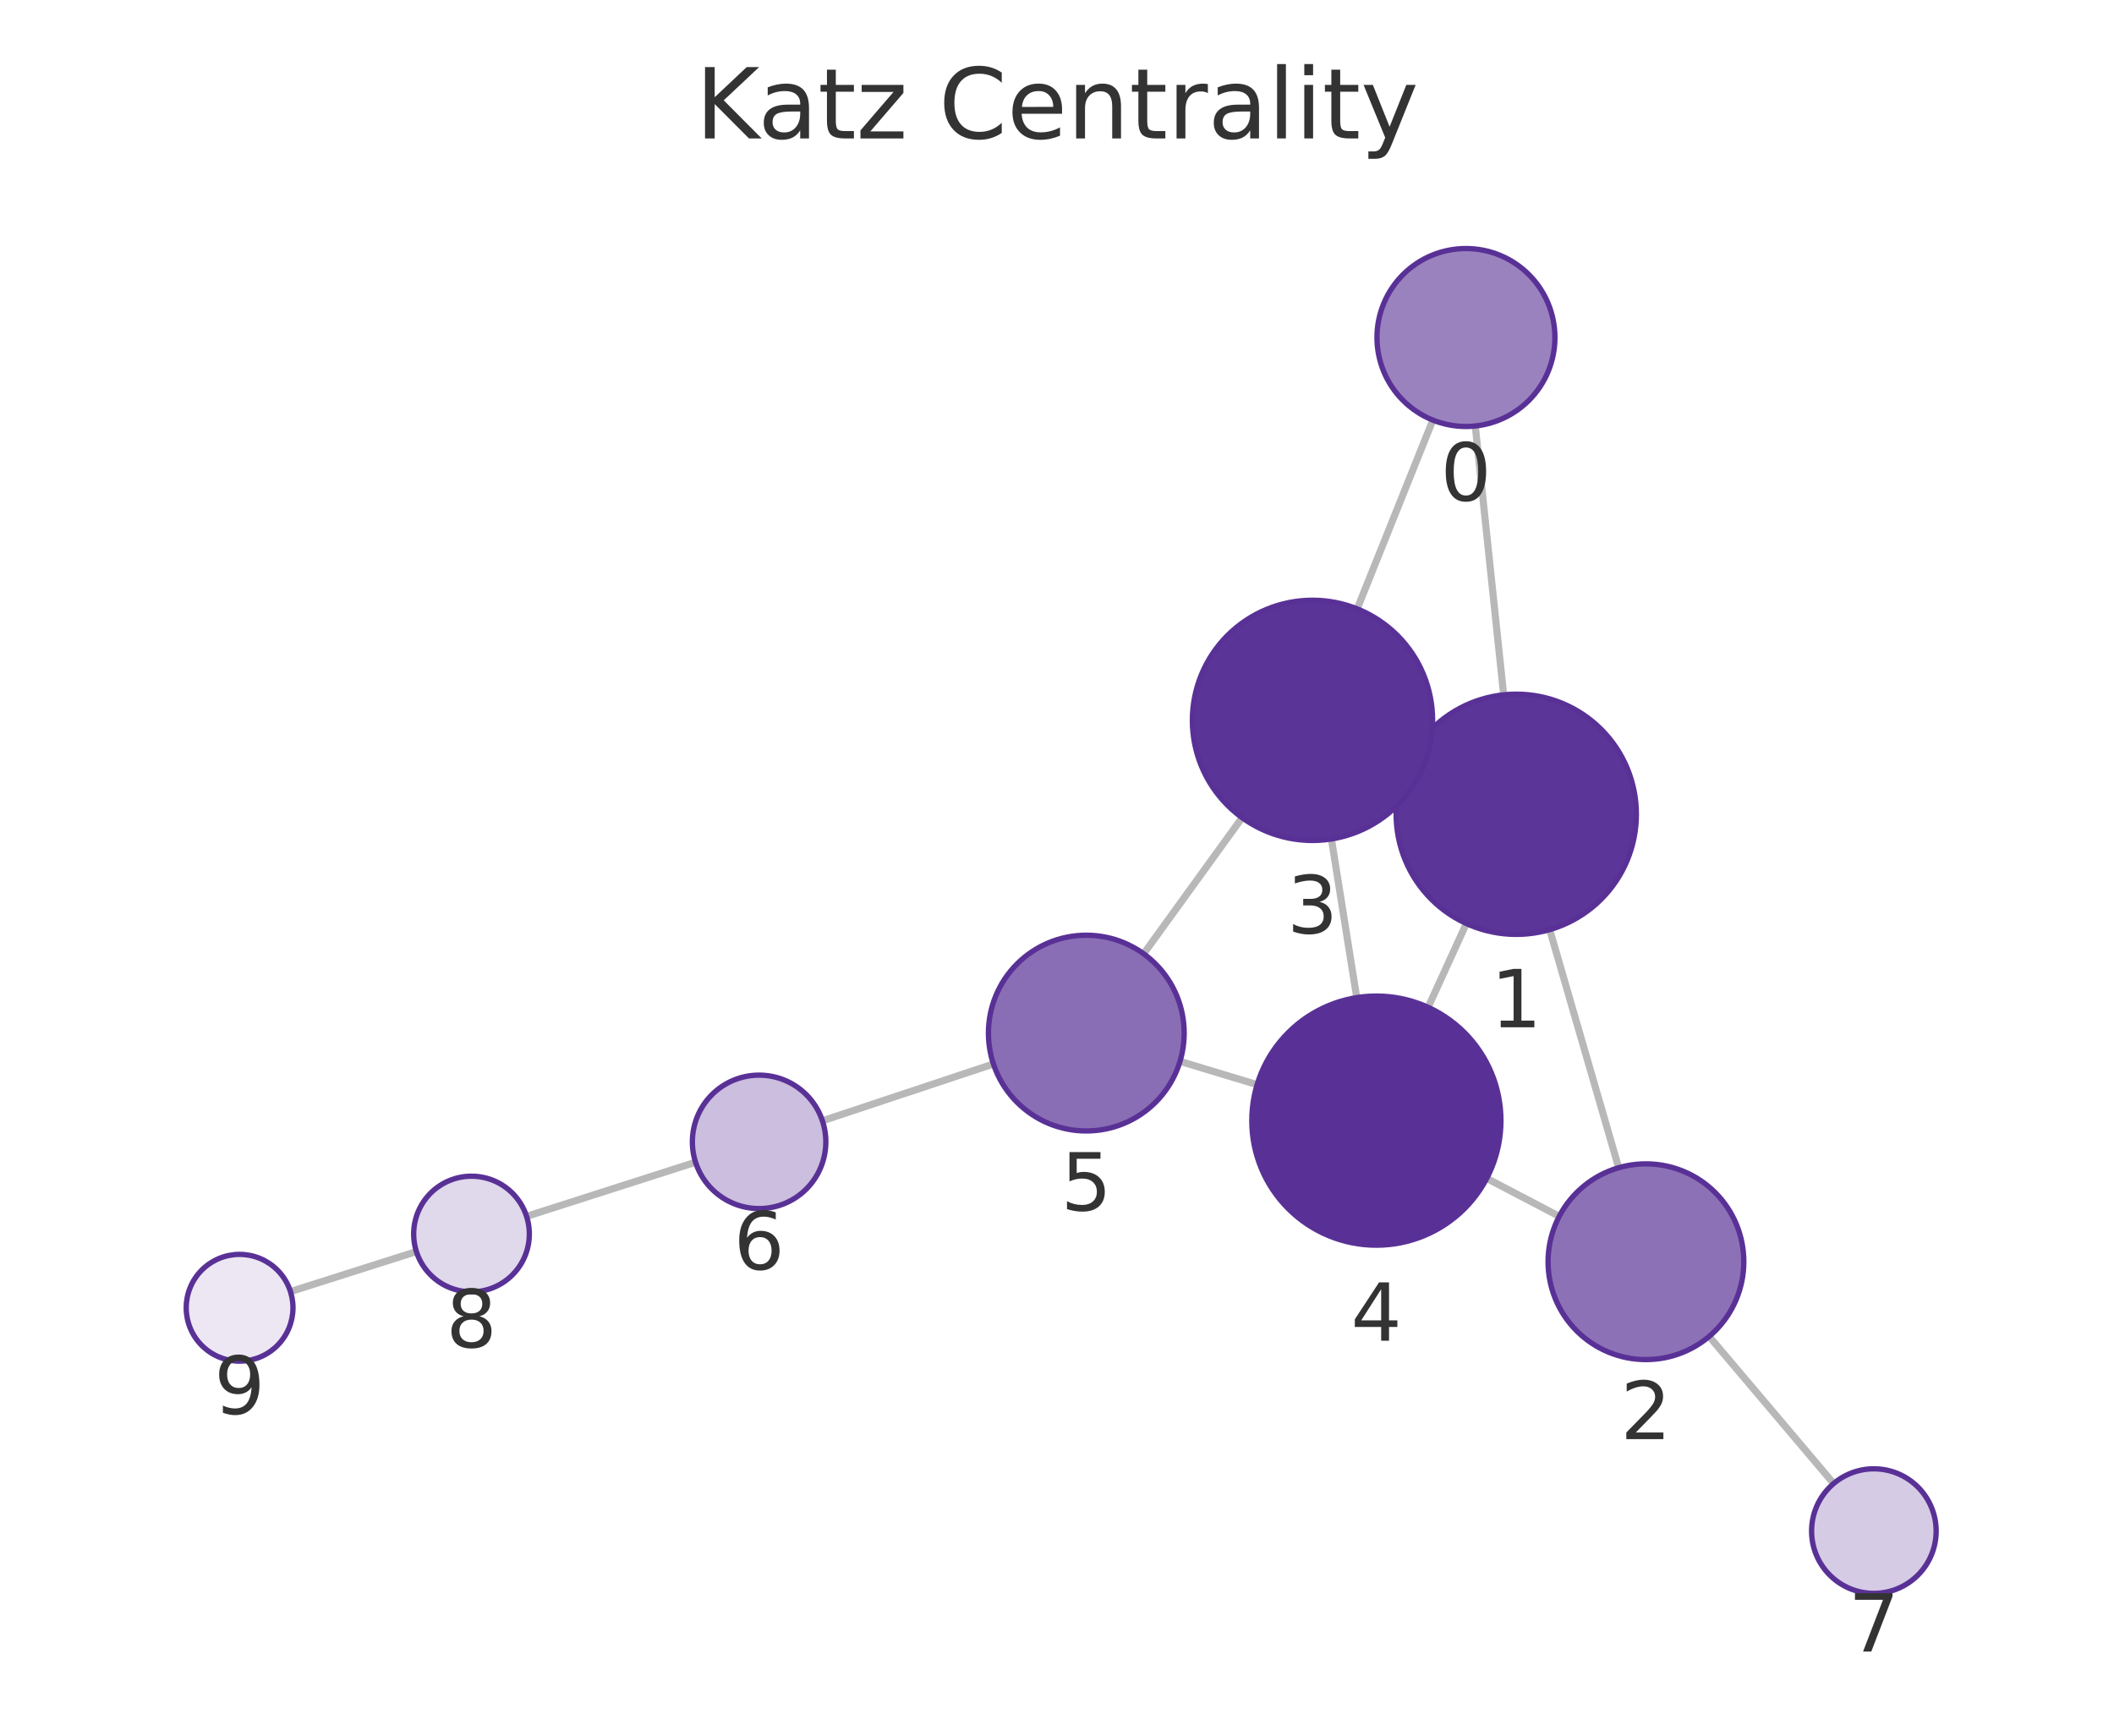
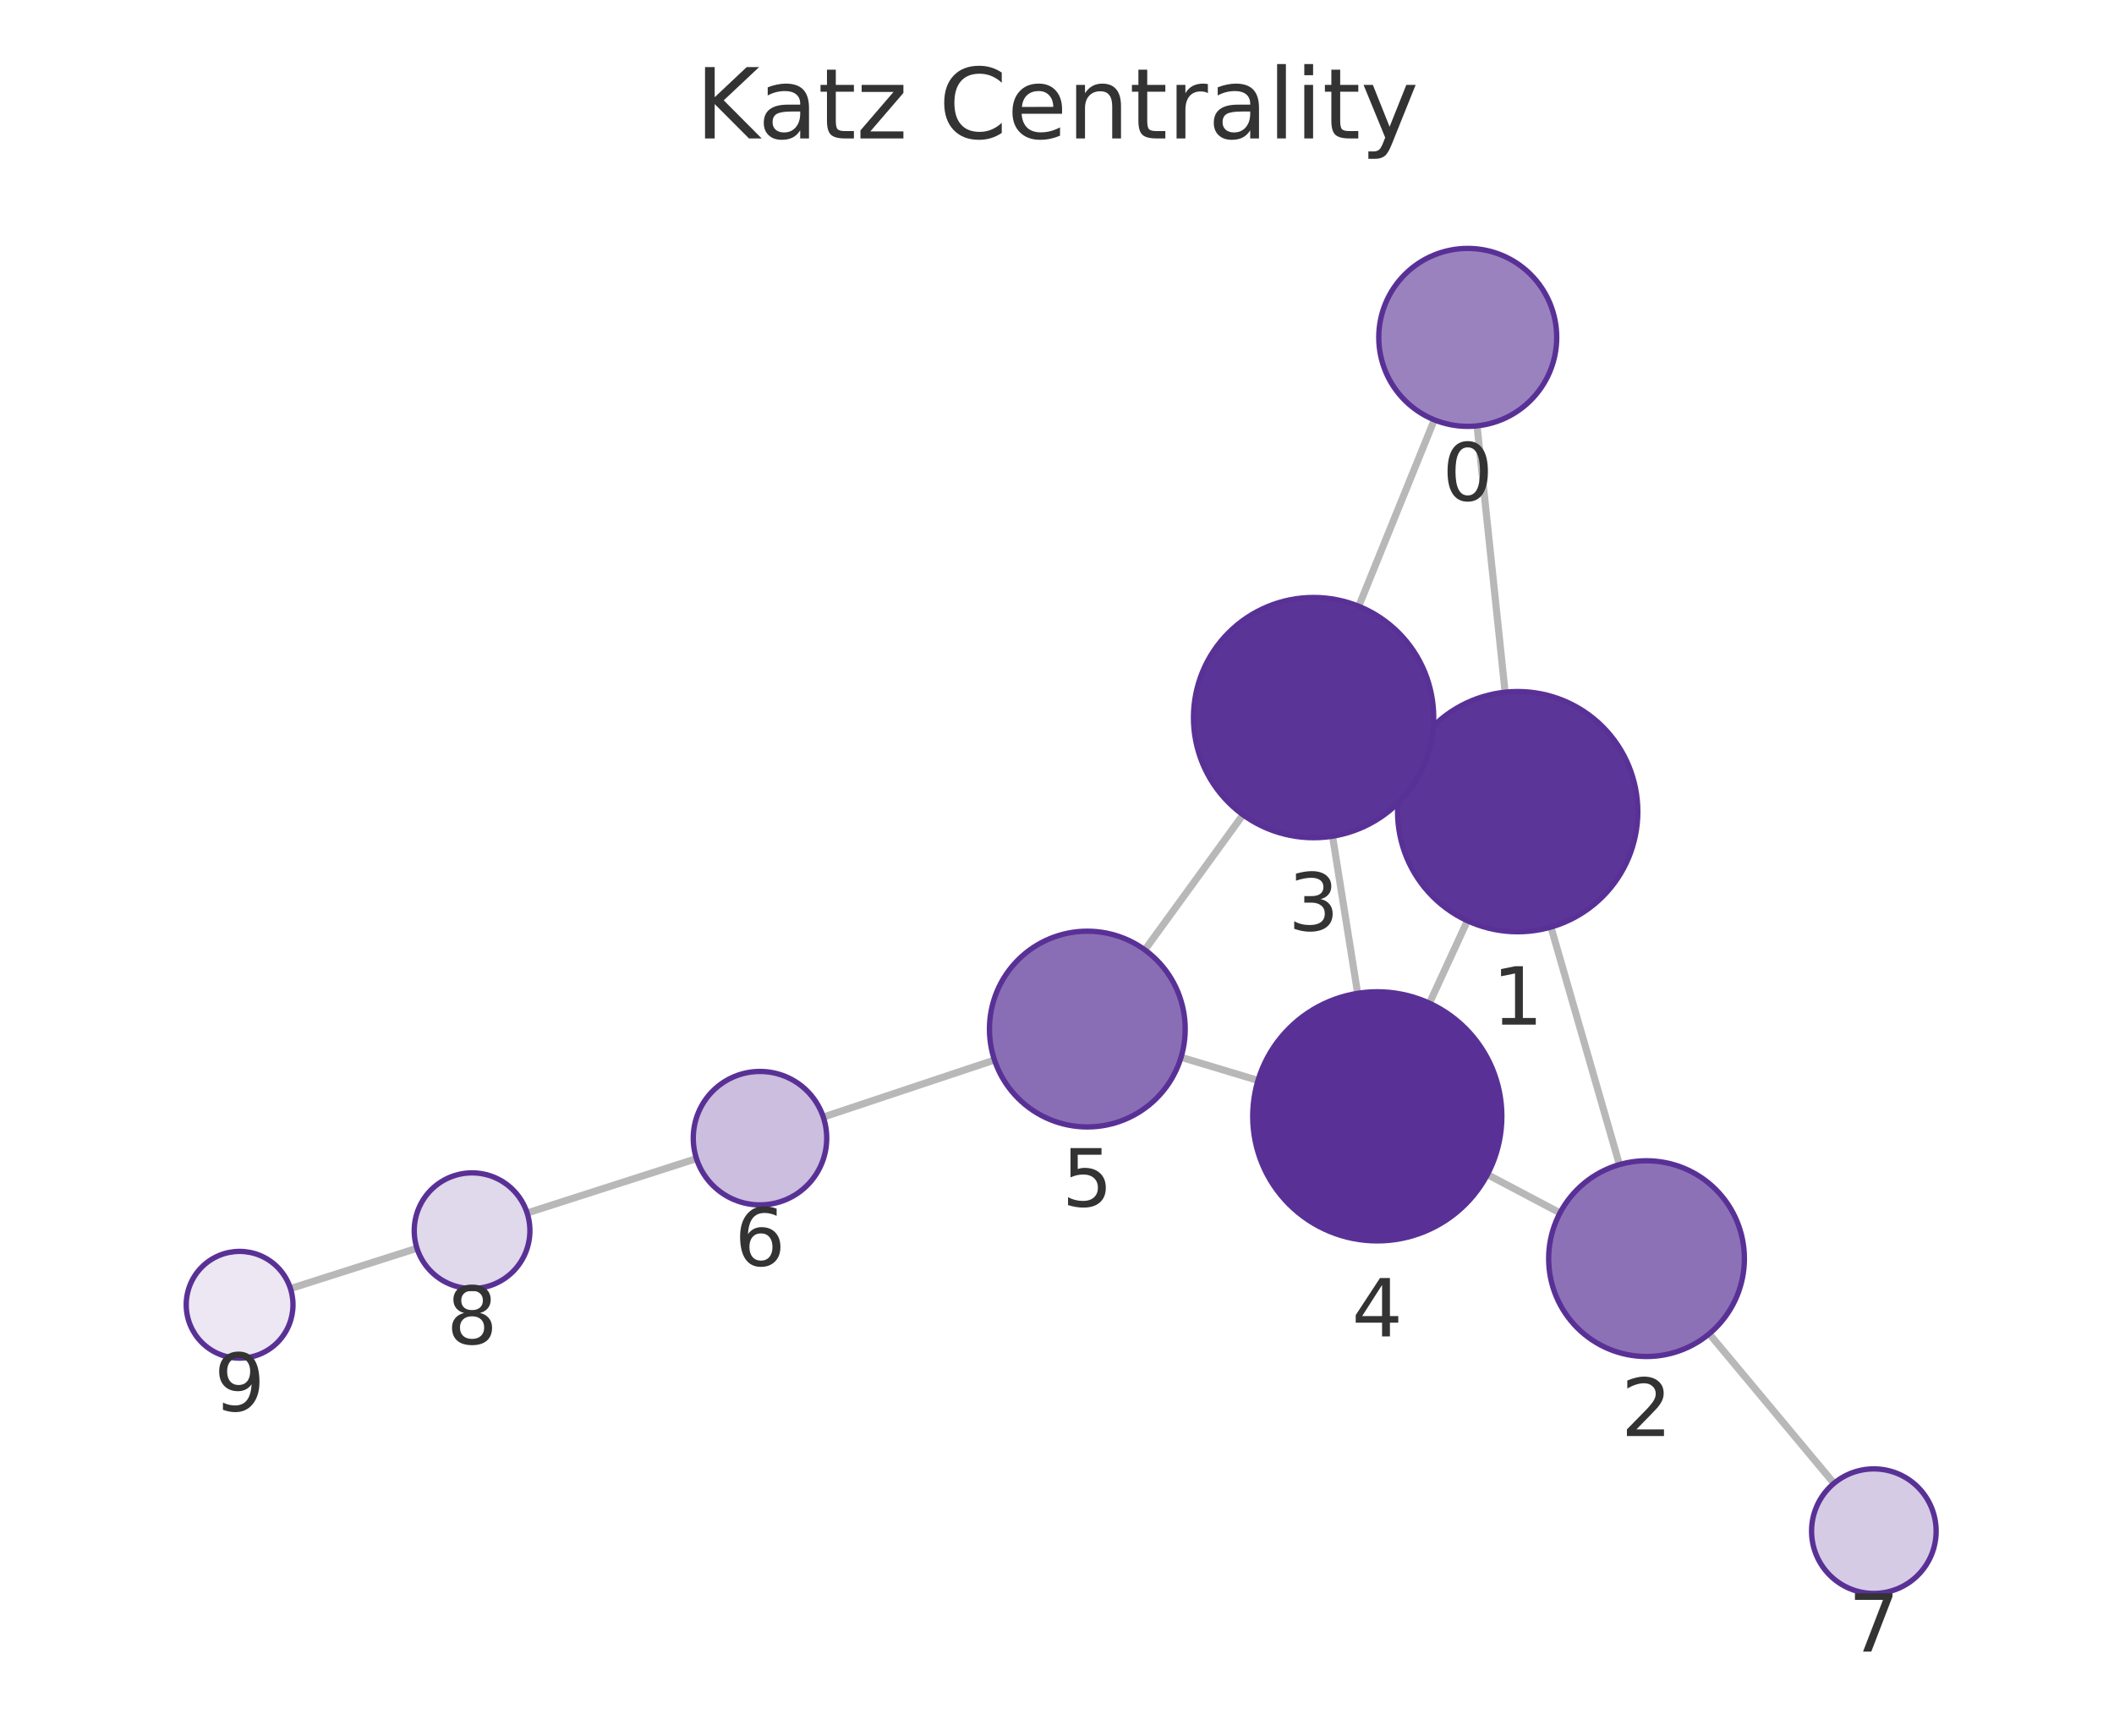
<svg xmlns="http://www.w3.org/2000/svg" xmlns:xlink="http://www.w3.org/1999/xlink" width="237.6pt" height="195.078pt" viewBox="0 0 237.6 195.078" version="1.1">
  <defs>
    <style type="text/css">*{stroke-linejoin: round; stroke-linecap: butt}</style>
  </defs>
  <g id="figure_1">
    <g id="patch_1">
      <path d="M 0 195.078  L 237.6 195.078  L 237.6 0  L 0 0  L 0 195.078  z " style="fill: none" />
    </g>
    <g id="axes_1">
      <g id="patch_2">
        <path d="M 7.2 187.878  L 230.4 187.878  L 230.4 21.558  L 7.2 21.558  L 7.2 187.878  z " style="fill: none" />
      </g>
      <g id="EdgeCollection_1">
-         <path d="M 165.812 47.879  L 169.001 78.095  " clip-path="url(#pe30f583396)" style="fill: #b8b8b8; stroke: #b8b8b8; stroke-width: 0.8" />
-         <path d="M 161.043 47.216  L 152.538 68.433  " clip-path="url(#pe30f583396)" style="fill: #b8b8b8; stroke: #b8b8b8; stroke-width: 0.8" />
-         <path d="M 174.175 104.487  L 181.931 131.246  " clip-path="url(#pe30f583396)" style="fill: #b8b8b8; stroke: #b8b8b8; stroke-width: 0.8" />
-         <path d="M 158.157 85.869  L 159.776 86.615  " clip-path="url(#pe30f583396)" style="fill: #b8b8b8; stroke: #b8b8b8; stroke-width: 0.8" />
-         <path d="M 164.81 103.801  L 160.51 113.217  " clip-path="url(#pe30f583396)" style="fill: #b8b8b8; stroke: #b8b8b8; stroke-width: 0.8" />
-         <path d="M 175.247 136.71  L 167.099 132.444  " clip-path="url(#pe30f583396)" style="fill: #b8b8b8; stroke: #b8b8b8; stroke-width: 0.8" />
-         <path d="M 192.098 150.208  L 206.089 166.742  " clip-path="url(#pe30f583396)" style="fill: #b8b8b8; stroke: #b8b8b8; stroke-width: 0.8" />
-         <path d="M 149.643 94.295  L 152.489 112.127  " clip-path="url(#pe30f583396)" style="fill: #b8b8b8; stroke: #b8b8b8; stroke-width: 0.8" />
-         <path d="M 139.604 91.903  L 128.539 107.201  " clip-path="url(#pe30f583396)" style="fill: #b8b8b8; stroke: #b8b8b8; stroke-width: 0.8" />
-         <path d="M 141.292 121.908  L 132.624 119.292  " clip-path="url(#pe30f583396)" style="fill: #b8b8b8; stroke: #b8b8b8; stroke-width: 0.8" />
-         <path d="M 111.654 119.584  L 92.435 125.974  " clip-path="url(#pe30f583396)" style="fill: #b8b8b8; stroke: #b8b8b8; stroke-width: 0.8" />
-         <path d="M 78.176 130.628  L 59.184 136.714  " clip-path="url(#pe30f583396)" style="fill: #b8b8b8; stroke: #b8b8b8; stroke-width: 0.8" />
-         <path d="M 46.8 140.668  L 32.647 145.168  " clip-path="url(#pe30f583396)" style="fill: #b8b8b8; stroke: #b8b8b8; stroke-width: 0.8" />
+         <path d="M 166.013 47.866  L 169.165 77.799  " clip-path="url(#p2072b31125)" style="fill: #b8b8b8; stroke: #b8b8b8; stroke-width: 0.8" />
+         <path d="M 161.208 47.189  L 152.712 68.142  " clip-path="url(#p2072b31125)" style="fill: #b8b8b8; stroke: #b8b8b8; stroke-width: 0.8" />
+         <path d="M 174.317 104.197  L 182.012 130.895  " clip-path="url(#p2072b31125)" style="fill: #b8b8b8; stroke: #b8b8b8; stroke-width: 0.8" />
+         <path d="M 158.318 85.574  L 159.9 86.303  " clip-path="url(#p2072b31125)" style="fill: #b8b8b8; stroke: #b8b8b8; stroke-width: 0.8" />
+         <path d="M 164.929 103.485  L 160.657 112.755  " clip-path="url(#p2072b31125)" style="fill: #b8b8b8; stroke: #b8b8b8; stroke-width: 0.8" />
+         <path d="M 175.334 136.325  L 167.175 132.012  " clip-path="url(#p2072b31125)" style="fill: #b8b8b8; stroke: #b8b8b8; stroke-width: 0.8" />
+         <path d="M 192.105 149.912  L 206.125 166.719  " clip-path="url(#p2072b31125)" style="fill: #b8b8b8; stroke: #b8b8b8; stroke-width: 0.8" />
+         <path d="M 149.769 93.984  L 152.59 111.645  " clip-path="url(#p2072b31125)" style="fill: #b8b8b8; stroke: #b8b8b8; stroke-width: 0.8" />
+         <path d="M 139.705 91.575  L 128.674 106.762  " clip-path="url(#p2072b31125)" style="fill: #b8b8b8; stroke: #b8b8b8; stroke-width: 0.8" />
+         <path d="M 141.392 121.435  L 132.742 118.832  " clip-path="url(#p2072b31125)" style="fill: #b8b8b8; stroke: #b8b8b8; stroke-width: 0.8" />
+         <path d="M 111.773 119.14  L 92.533 125.553  " clip-path="url(#p2072b31125)" style="fill: #b8b8b8; stroke: #b8b8b8; stroke-width: 0.8" />
+         <path d="M 78.278 130.219  L 59.246 136.335  " clip-path="url(#p2072b31125)" style="fill: #b8b8b8; stroke: #b8b8b8; stroke-width: 0.8" />
+         <path d="M 46.864 140.297  L 32.647 144.828  " clip-path="url(#p2072b31125)" style="fill: #b8b8b8; stroke: #b8b8b8; stroke-width: 0.8" />
      </g>
      <g id="VertexCollection_1">
-         <path d="M 164.763 47.934  C 167.415 47.934 169.959 46.88 171.834 45.005  C 173.709 43.13 174.763 40.586 174.763 37.934  C 174.763 35.282 173.709 32.738 171.834 30.863  C 169.959 28.987 167.415 27.934 164.763 27.934  C 162.111 27.934 159.567 28.987 157.692 30.863  C 155.817 32.738 154.763 35.282 154.763 37.934  C 154.763 40.586 155.817 43.13 157.692 45.005  C 159.567 46.88 162.111 47.934 164.763 47.934  z " clip-path="url(#pe30f583396)" style="fill: #9a82bf; stroke: #593196; stroke-width: 0.6" />
-         <path d="M 170.417 105.02  C 173.998 105.02 177.432 103.598 179.963 101.066  C 182.495 98.535 183.917 95.101 183.917 91.52  C 183.917 87.94 182.495 84.506 179.963 81.975  C 177.432 79.443 173.998 78.02 170.417 78.02  C 166.837 78.02 163.403 79.443 160.871 81.975  C 158.34 84.506 156.917 87.94 156.917 91.52  C 156.917 95.101 158.34 98.535 160.871 101.066  C 163.403 103.598 166.837 105.02 170.417 105.02  z " clip-path="url(#pe30f583396)" style="fill: #5c3598; stroke: #593196; stroke-width: 0.6" />
-         <path d="M 184.993 152.811  C 187.91 152.811 190.708 151.652 192.771 149.589  C 194.834 147.527 195.993 144.728 195.993 141.811  C 195.993 138.894 194.834 136.096 192.771 134.033  C 190.708 131.97 187.91 130.811 184.993 130.811  C 182.076 130.811 179.277 131.97 177.215 134.033  C 175.152 136.096 173.993 138.894 173.993 141.811  C 173.993 144.728 175.152 147.527 177.215 149.589  C 179.277 151.652 182.076 152.811 184.993 152.811  z " clip-path="url(#pe30f583396)" style="fill: #8d71b7; stroke: #593196; stroke-width: 0.6" />
-         <path d="M 147.516 94.464  C 151.096 94.464 154.53 93.042 157.061 90.51  C 159.593 87.978 161.016 84.544 161.016 80.964  C 161.016 77.384 159.593 73.95 157.061 71.418  C 154.53 68.887 151.096 67.464 147.516 67.464  C 143.935 67.464 140.501 68.887 137.97 71.418  C 135.438 73.95 134.016 77.384 134.016 80.964  C 134.016 84.544 135.438 87.978 137.97 90.51  C 140.501 93.042 143.935 94.464 147.516 94.464  z " clip-path="url(#pe30f583396)" style="fill: #5b3497; stroke: #593196; stroke-width: 0.6" />
-         <path d="M 154.695 139.952  C 158.408 139.952 161.969 138.477 164.595 135.851  C 167.22 133.226 168.695 129.665 168.695 125.952  C 168.695 122.239 167.22 118.678 164.595 116.052  C 161.969 113.427 158.408 111.952 154.695 111.952  C 150.982 111.952 147.421 113.427 144.796 116.052  C 142.17 118.678 140.695 122.239 140.695 125.952  C 140.695 129.665 142.17 133.226 144.796 135.851  C 147.421 138.477 150.982 139.952 154.695 139.952  z " clip-path="url(#pe30f583396)" style="fill: #593196; stroke: #593196; stroke-width: 0.6" />
-         <path d="M 122.093 127.114  C 125.01 127.114 127.808 125.955 129.871 123.893  C 131.934 121.83 133.093 119.032 133.093 116.114  C 133.093 113.197 131.934 110.399 129.871 108.336  C 127.808 106.273 125.01 105.114 122.093 105.114  C 119.176 105.114 116.377 106.273 114.315 108.336  C 112.252 110.399 111.093 113.197 111.093 116.114  C 111.093 119.032 112.252 121.83 114.315 123.893  C 116.377 125.955 119.176 127.114 122.093 127.114  z " clip-path="url(#pe30f583396)" style="fill: #8a6eb5; stroke: #593196; stroke-width: 0.6" />
-         <path d="M 85.318 135.839  C 87.307 135.839 89.215 135.049 90.622 133.643  C 92.028 132.236 92.818 130.329 92.818 128.339  C 92.818 126.35 92.028 124.443 90.622 123.036  C 89.215 121.63 87.307 120.839 85.318 120.839  C 83.329 120.839 81.421 121.63 80.015 123.036  C 78.608 124.443 77.818 126.35 77.818 128.339  C 77.818 130.329 78.608 132.236 80.015 133.643  C 81.421 135.049 83.329 135.839 85.318 135.839  z " clip-path="url(#pe30f583396)" style="fill: #cbbede; stroke: #593196; stroke-width: 0.6" />
-         <path d="M 210.611 179.086  C 212.467 179.086 214.248 178.348 215.561 177.035  C 216.873 175.723 217.611 173.942 217.611 172.086  C 217.611 170.229 216.873 168.449 215.561 167.136  C 214.248 165.823 212.467 165.086 210.611 165.086  C 208.754 165.086 206.974 165.823 205.661 167.136  C 204.348 168.449 203.611 170.229 203.611 172.086  C 203.611 173.942 204.348 175.723 205.661 177.035  C 206.974 178.348 208.754 179.086 210.611 179.086  z " clip-path="url(#pe30f583396)" style="fill: #d6cbe5; stroke: #593196; stroke-width: 0.6" />
-         <path d="M 52.994 145.198  C 54.718 145.198 56.371 144.513 57.59 143.294  C 58.809 142.075 59.494 140.422 59.494 138.698  C 59.494 136.974 58.809 135.321 57.59 134.102  C 56.371 132.883 54.718 132.198 52.994 132.198  C 51.27 132.198 49.617 132.883 48.398 134.102  C 47.179 135.321 46.494 136.974 46.494 138.698  C 46.494 140.422 47.179 142.075 48.398 143.294  C 49.617 144.513 51.27 145.198 52.994 145.198  z " clip-path="url(#pe30f583396)" style="fill: #e0d8eb; stroke: #593196; stroke-width: 0.6" />
-         <path d="M 26.929 152.986  C 28.52 152.986 30.047 152.354 31.172 151.228  C 32.297 150.103 32.929 148.577 32.929 146.986  C 32.929 145.395 32.297 143.868 31.172 142.743  C 30.047 141.618 28.52 140.986 26.929 140.986  C 25.338 140.986 23.812 141.618 22.686 142.743  C 21.561 143.868 20.929 145.395 20.929 146.986  C 20.929 148.577 21.561 150.103 22.686 151.228  C 23.812 152.354 25.338 152.986 26.929 152.986  z " clip-path="url(#pe30f583396)" style="fill: #ece7f3; stroke: #593196; stroke-width: 0.6" />
+         <path d="M 164.965 47.921  C 167.617 47.921 170.161 46.868 172.036 44.993  C 173.912 43.117 174.965 40.574 174.965 37.921  C 174.965 35.269 173.912 32.726 172.036 30.85  C 170.161 28.975 167.617 27.921 164.965 27.921  C 162.313 27.921 159.769 28.975 157.894 30.85  C 156.019 32.726 154.965 35.269 154.965 37.921  C 154.965 40.574 156.019 43.117 157.894 44.993  C 159.769 46.868 162.313 47.921 164.965 47.921  z " clip-path="url(#p2072b31125)" style="fill: #9a82bf; stroke: #593196; stroke-width: 0.6" />
+         <path d="M 170.579 104.725  C 174.159 104.725 177.593 103.302 180.125 100.771  C 182.656 98.239 184.079 94.805 184.079 91.225  C 184.079 87.644 182.656 84.21 180.125 81.679  C 177.593 79.147 174.159 77.725 170.579 77.725  C 166.998 77.725 163.564 79.147 161.033 81.679  C 158.501 84.21 157.079 87.644 157.079 91.225  C 157.079 94.805 158.501 98.239 161.033 100.771  C 163.564 103.302 166.998 104.725 170.579 104.725  z " clip-path="url(#p2072b31125)" style="fill: #5c3598; stroke: #593196; stroke-width: 0.6" />
+         <path d="M 185.059 152.465  C 187.976 152.465 190.774 151.306 192.837 149.243  C 194.9 147.18 196.059 144.382 196.059 141.465  C 196.059 138.548 194.9 135.75 192.837 133.687  C 190.774 131.624 187.976 130.465 185.059 130.465  C 182.142 130.465 179.344 131.624 177.281 133.687  C 175.218 135.75 174.059 138.548 174.059 141.465  C 174.059 144.382 175.218 147.18 177.281 149.243  C 179.344 151.306 182.142 152.465 185.059 152.465  z " clip-path="url(#p2072b31125)" style="fill: #8d71b7; stroke: #593196; stroke-width: 0.6" />
+         <path d="M 147.639 94.153  C 151.22 94.153 154.654 92.73 157.185 90.199  C 159.717 87.667 161.139 84.233 161.139 80.653  C 161.139 77.072 159.717 73.638 157.185 71.107  C 154.654 68.575 151.22 67.153 147.639 67.153  C 144.059 67.153 140.625 68.575 138.094 71.107  C 135.562 73.638 134.139 77.072 134.139 80.653  C 134.139 84.233 135.562 87.667 138.094 90.199  C 140.625 92.73 144.059 94.153 147.639 94.153  z " clip-path="url(#p2072b31125)" style="fill: #5b3497; stroke: #593196; stroke-width: 0.6" />
+         <path d="M 154.798 139.47  C 158.511 139.47 162.072 137.995 164.697 135.369  C 167.323 132.744 168.798 129.183 168.798 125.47  C 168.798 121.757 167.323 118.196 164.697 115.57  C 162.072 112.945 158.511 111.47 154.798 111.47  C 151.085 111.47 147.524 112.945 144.898 115.57  C 142.273 118.196 140.798 121.757 140.798 125.47  C 140.798 129.183 142.273 132.744 144.898 135.369  C 147.524 137.995 151.085 139.47 154.798 139.47  z " clip-path="url(#p2072b31125)" style="fill: #593196; stroke: #593196; stroke-width: 0.6" />
+         <path d="M 122.209 126.662  C 125.126 126.662 127.924 125.503 129.987 123.44  C 132.05 121.377 133.209 118.579 133.209 115.662  C 133.209 112.744 132.05 109.946 129.987 107.883  C 127.924 105.821 125.126 104.662 122.209 104.662  C 119.292 104.662 116.493 105.821 114.431 107.883  C 112.368 109.946 111.209 112.744 111.209 115.662  C 111.209 118.579 112.368 121.377 114.431 123.44  C 116.493 125.503 119.292 126.662 122.209 126.662  z " clip-path="url(#p2072b31125)" style="fill: #8a6eb5; stroke: #593196; stroke-width: 0.6" />
+         <path d="M 85.418 135.424  C 87.407 135.424 89.315 134.634 90.721 133.228  C 92.128 131.821 92.918 129.913 92.918 127.924  C 92.918 125.935 92.128 124.027 90.721 122.621  C 89.315 121.214 87.407 120.424 85.418 120.424  C 83.429 120.424 81.521 121.214 80.115 122.621  C 78.708 124.027 77.918 125.935 77.918 127.924  C 77.918 129.913 78.708 131.821 80.115 133.228  C 81.521 134.634 83.429 135.424 85.418 135.424  z " clip-path="url(#p2072b31125)" style="fill: #cbbede; stroke: #593196; stroke-width: 0.6" />
+         <path d="M 210.609 179.094  C 212.466 179.094 214.246 178.357 215.559 177.044  C 216.872 175.731 217.609 173.951 217.609 172.094  C 217.609 170.238 216.872 168.457 215.559 167.144  C 214.246 165.832 212.466 165.094 210.609 165.094  C 208.753 165.094 206.972 165.832 205.659 167.144  C 204.347 168.457 203.609 170.238 203.609 172.094  C 203.609 173.951 204.347 175.731 205.659 177.044  C 206.972 178.357 208.753 179.094 210.609 179.094  z " clip-path="url(#p2072b31125)" style="fill: #d6cbe5; stroke: #593196; stroke-width: 0.6" />
+         <path d="M 53.057 144.824  C 54.781 144.824 56.435 144.139 57.654 142.92  C 58.873 141.701 59.557 140.048 59.557 138.324  C 59.557 136.6 58.873 134.946 57.654 133.728  C 56.435 132.509 54.781 131.824 53.057 131.824  C 51.334 131.824 49.68 132.509 48.461 133.728  C 47.242 134.946 46.557 136.6 46.557 138.324  C 46.557 140.048 47.242 141.701 48.461 142.92  C 49.68 144.139 51.334 144.824 53.057 144.824  z " clip-path="url(#p2072b31125)" style="fill: #e0d8eb; stroke: #593196; stroke-width: 0.6" />
+         <path d="M 26.93 152.65  C 28.522 152.65 30.048 152.018 31.173 150.893  C 32.298 149.768 32.93 148.241 32.93 146.65  C 32.93 145.059 32.298 143.533 31.173 142.407  C 30.048 141.282 28.522 140.65 26.93 140.65  C 25.339 140.65 23.813 141.282 22.688 142.407  C 21.563 143.533 20.93 145.059 20.93 146.65  C 20.93 148.241 21.563 149.768 22.688 150.893  C 23.813 152.018 25.339 152.65 26.93 152.65  z " clip-path="url(#p2072b31125)" style="fill: #ece7f3; stroke: #593196; stroke-width: 0.6" />
      </g>
      <g id="text_1">
-         <g clip-path="url(#pe30f583396)">
-           <g style="fill: #333333" transform="translate(161.9 56.2717) scale(0.09 -0.09)">
+         <g clip-path="url(#p2072b31125)">
+           <g style="fill: #333333" transform="translate(162.1021 56.25937) scale(0.09 -0.09)">
            <defs>
              <path id="DejaVuSans-13" d="M 2034 4250  Q 1547 4250 1301 3770  Q 1056 3291 1056 2328  Q 1056 1369 1301 889  Q 1547 409 2034 409  Q 2525 409 2770 889  Q 3016 1369 3016 2328  Q 3016 3291 2770 3770  Q 2525 4250 2034 4250  z M 2034 4750  Q 2819 4750 3233 4129  Q 3647 3509 3647 2328  Q 3647 1150 3233 529  Q 2819 -91 2034 -91  Q 1250 -91 836 529  Q 422 1150 422 2328  Q 422 3509 836 4129  Q 1250 4750 2034 4750  z " transform="scale(0.015625)" />
            </defs>
            <use xlink:href="#DejaVuSans-13" />
          </g>
        </g>
      </g>
      <g id="text_2">
-         <g clip-path="url(#pe30f583396)">
-           <g style="fill: #333333" transform="translate(167.5543 115.4584) scale(0.09 -0.09)">
+         <g clip-path="url(#p2072b31125)">
+           <g style="fill: #333333" transform="translate(167.7155 115.1625) scale(0.09 -0.09)">
            <defs>
              <path id="DejaVuSans-14" d="M 794 531  L 1825 531  L 1825 4091  L 703 3866  L 703 4441  L 1819 4666  L 2450 4666  L 2450 531  L 3481 531  L 3481 0  L 794 0  L 794 531  z " transform="scale(0.015625)" />
            </defs>
            <use xlink:href="#DejaVuSans-14" />
          </g>
        </g>
      </g>
      <g id="text_3">
-         <g clip-path="url(#pe30f583396)">
-           <g style="fill: #333333" transform="translate(182.1296 161.749) scale(0.09 -0.09)">
+         <g clip-path="url(#p2072b31125)">
+           <g style="fill: #333333" transform="translate(182.1958 161.403) scale(0.09 -0.09)">
            <defs>
              <path id="DejaVuSans-15" d="M 1228 531  L 3431 531  L 3431 0  L 469 0  L 469 531  Q 828 903 1448 1529  Q 2069 2156 2228 2338  Q 2531 2678 2651 2914  Q 2772 3150 2772 3378  Q 2772 3750 2511 3984  Q 2250 4219 1831 4219  Q 1534 4219 1204 4116  Q 875 4013 500 3803  L 500 4441  Q 881 4594 1212 4672  Q 1544 4750 1819 4750  Q 2544 4750 2975 4387  Q 3406 4025 3406 3419  Q 3406 3131 3298 2873  Q 3191 2616 2906 2266  Q 2828 2175 2409 1742  Q 1991 1309 1228 531  z " transform="scale(0.015625)" />
            </defs>
            <use xlink:href="#DejaVuSans-15" />
          </g>
        </g>
      </g>
      <g id="text_4">
-         <g clip-path="url(#pe30f583396)">
-           <g style="fill: #333333" transform="translate(144.6524 104.902) scale(0.09 -0.09)">
+         <g clip-path="url(#p2072b31125)">
+           <g style="fill: #333333" transform="translate(144.7763 104.5906) scale(0.09 -0.09)">
            <defs>
              <path id="DejaVuSans-16" d="M 2597 2516  Q 3050 2419 3304 2112  Q 3559 1806 3559 1356  Q 3559 666 3084 287  Q 2609 -91 1734 -91  Q 1441 -91 1130 -33  Q 819 25 488 141  L 488 750  Q 750 597 1062 519  Q 1375 441 1716 441  Q 2309 441 2620 675  Q 2931 909 2931 1356  Q 2931 1769 2642 2001  Q 2353 2234 1838 2234  L 1294 2234  L 1294 2753  L 1863 2753  Q 2328 2753 2575 2939  Q 2822 3125 2822 3475  Q 2822 3834 2567 4026  Q 2313 4219 1838 4219  Q 1578 4219 1281 4162  Q 984 4106 628 3988  L 628 4550  Q 988 4650 1302 4700  Q 1616 4750 1894 4750  Q 2613 4750 3031 4423  Q 3450 4097 3450 3541  Q 3450 3153 3228 2886  Q 3006 2619 2597 2516  z " transform="scale(0.015625)" />
            </defs>
            <use xlink:href="#DejaVuSans-16" />
          </g>
        </g>
      </g>
      <g id="text_5">
-         <g clip-path="url(#pe30f583396)">
-           <g style="fill: #333333" transform="translate(151.832 150.6897) scale(0.09 -0.09)">
+         <g clip-path="url(#p2072b31125)">
+           <g style="fill: #333333" transform="translate(151.9347 150.2078) scale(0.09 -0.09)">
            <defs>
              <path id="DejaVuSans-17" d="M 2419 4116  L 825 1625  L 2419 1625  L 2419 4116  z M 2253 4666  L 3047 4666  L 3047 1625  L 3713 1625  L 3713 1100  L 3047 1100  L 3047 0  L 2419 0  L 2419 1100  L 313 1100  L 313 1709  L 2253 4666  z " transform="scale(0.015625)" />
            </defs>
            <use xlink:href="#DejaVuSans-17" />
          </g>
        </g>
      </g>
      <g id="text_6">
-         <g clip-path="url(#pe30f583396)">
-           <g style="fill: #333333" transform="translate(119.2296 136.0523) scale(0.09 -0.09)">
+         <g clip-path="url(#p2072b31125)">
+           <g style="fill: #333333" transform="translate(119.3456 135.5994) scale(0.09 -0.09)">
            <defs>
              <path id="DejaVuSans-18" d="M 691 4666  L 3169 4666  L 3169 4134  L 1269 4134  L 1269 2991  Q 1406 3038 1543 3061  Q 1681 3084 1819 3084  Q 2600 3084 3056 2656  Q 3513 2228 3513 1497  Q 3513 744 3044 326  Q 2575 -91 1722 -91  Q 1428 -91 1123 -41  Q 819 9 494 109  L 494 744  Q 775 591 1075 516  Q 1375 441 1709 441  Q 2250 441 2565 725  Q 2881 1009 2881 1497  Q 2881 1984 2565 2268  Q 2250 2553 1709 2553  Q 1456 2553 1204 2497  Q 953 2441 691 2322  L 691 4666  z " transform="scale(0.015625)" />
            </defs>
            <use xlink:href="#DejaVuSans-18" />
          </g>
        </g>
      </g>
      <g id="text_7">
-         <g clip-path="url(#pe30f583396)">
-           <g style="fill: #333333" transform="translate(82.45512 142.6774) scale(0.09 -0.09)">
+         <g clip-path="url(#p2072b31125)">
+           <g style="fill: #333333" transform="translate(82.55485 142.2621) scale(0.09 -0.09)">
            <defs>
              <path id="DejaVuSans-19" d="M 2113 2584  Q 1688 2584 1439 2293  Q 1191 2003 1191 1497  Q 1191 994 1439 701  Q 1688 409 2113 409  Q 2538 409 2786 701  Q 3034 994 3034 1497  Q 3034 2003 2786 2293  Q 2538 2584 2113 2584  z M 3366 4563  L 3366 3988  Q 3128 4100 2886 4159  Q 2644 4219 2406 4219  Q 1781 4219 1451 3797  Q 1122 3375 1075 2522  Q 1259 2794 1537 2939  Q 1816 3084 2150 3084  Q 2853 3084 3261 2657  Q 3669 2231 3669 1497  Q 3669 778 3244 343  Q 2819 -91 2113 -91  Q 1303 -91 875 529  Q 447 1150 447 2328  Q 447 3434 972 4092  Q 1497 4750 2381 4750  Q 2619 4750 2861 4703  Q 3103 4656 3366 4563  z " transform="scale(0.015625)" />
            </defs>
            <use xlink:href="#DejaVuSans-19" />
          </g>
        </g>
      </g>
      <g id="text_8">
-         <g clip-path="url(#pe30f583396)">
-           <g style="fill: #333333" transform="translate(207.7477 185.6235) scale(0.09 -0.09)">
+         <g clip-path="url(#p2072b31125)">
+           <g style="fill: #333333" transform="translate(207.7461 185.6321) scale(0.09 -0.09)">
            <defs>
              <path id="DejaVuSans-1a" d="M 525 4666  L 3525 4666  L 3525 4397  L 1831 0  L 1172 0  L 2766 4134  L 525 4134  L 525 4666  z " transform="scale(0.015625)" />
            </defs>
            <use xlink:href="#DejaVuSans-1a" />
          </g>
        </g>
      </g>
      <g id="text_9">
-         <g clip-path="url(#pe30f583396)">
-           <g style="fill: #333333" transform="translate(50.13088 151.4359) scale(0.09 -0.09)">
+         <g clip-path="url(#p2072b31125)">
+           <g style="fill: #333333" transform="translate(50.19432 151.0616) scale(0.09 -0.09)">
            <defs>
              <path id="DejaVuSans-1b" d="M 2034 2216  Q 1584 2216 1326 1975  Q 1069 1734 1069 1313  Q 1069 891 1326 650  Q 1584 409 2034 409  Q 2484 409 2743 651  Q 3003 894 3003 1313  Q 3003 1734 2745 1975  Q 2488 2216 2034 2216  z M 1403 2484  Q 997 2584 770 2862  Q 544 3141 544 3541  Q 544 4100 942 4425  Q 1341 4750 2034 4750  Q 2731 4750 3128 4425  Q 3525 4100 3525 3541  Q 3525 3141 3298 2862  Q 3072 2584 2669 2484  Q 3125 2378 3379 2068  Q 3634 1759 3634 1313  Q 3634 634 3220 271  Q 2806 -91 2034 -91  Q 1263 -91 848 271  Q 434 634 434 1313  Q 434 1759 690 2068  Q 947 2378 1403 2484  z M 1172 3481  Q 1172 3119 1398 2916  Q 1625 2713 2034 2713  Q 2441 2713 2670 2916  Q 2900 3119 2900 3481  Q 2900 3844 2670 4047  Q 2441 4250 2034 4250  Q 1625 4250 1398 4047  Q 1172 3844 1172 3481  z " transform="scale(0.015625)" />
            </defs>
            <use xlink:href="#DejaVuSans-1b" />
          </g>
        </g>
      </g>
      <g id="text_10">
-         <g clip-path="url(#pe30f583396)">
-           <g style="fill: #333333" transform="translate(24.06601 158.9237) scale(0.09 -0.09)">
+         <g clip-path="url(#p2072b31125)">
+           <g style="fill: #333333" transform="translate(24.06732 158.588) scale(0.09 -0.09)">
            <defs>
              <path id="DejaVuSans-1c" d="M 703 97  L 703 672  Q 941 559 1184 500  Q 1428 441 1663 441  Q 2288 441 2617 861  Q 2947 1281 2994 2138  Q 2813 1869 2534 1725  Q 2256 1581 1919 1581  Q 1219 1581 811 2004  Q 403 2428 403 3163  Q 403 3881 828 4315  Q 1253 4750 1959 4750  Q 2769 4750 3195 4129  Q 3622 3509 3622 2328  Q 3622 1225 3098 567  Q 2575 -91 1691 -91  Q 1453 -91 1209 -44  Q 966 3 703 97  z M 1959 2075  Q 2384 2075 2632 2365  Q 2881 2656 2881 3163  Q 2881 3666 2632 3958  Q 2384 4250 1959 4250  Q 1534 4250 1286 3958  Q 1038 3666 1038 3163  Q 1038 2656 1286 2365  Q 1534 2075 1959 2075  z " transform="scale(0.015625)" />
            </defs>
            <use xlink:href="#DejaVuSans-1c" />
          </g>
        </g>
      </g>
      <g id="matplotlib.axis_1" />
      <g id="matplotlib.axis_2" />
      <g id="text_11">
        <g style="fill: #333333" transform="translate(78.16273 15.55828) scale(0.11 -0.11)">
          <defs>
            <path id="DejaVuSans-2e" d="M 628 4666  L 1259 4666  L 1259 2694  L 3353 4666  L 4166 4666  L 1850 2491  L 4331 0  L 3500 0  L 1259 2247  L 1259 0  L 628 0  L 628 4666  z " transform="scale(0.015625)" />
            <path id="DejaVuSans-44" d="M 2194 1759  Q 1497 1759 1228 1600  Q 959 1441 959 1056  Q 959 750 1161 570  Q 1363 391 1709 391  Q 2188 391 2477 730  Q 2766 1069 2766 1631  L 2766 1759  L 2194 1759  z M 3341 1997  L 3341 0  L 2766 0  L 2766 531  Q 2569 213 2275 61  Q 1981 -91 1556 -91  Q 1019 -91 701 211  Q 384 513 384 1019  Q 384 1609 779 1909  Q 1175 2209 1959 2209  L 2766 2209  L 2766 2266  Q 2766 2663 2505 2880  Q 2244 3097 1772 3097  Q 1472 3097 1187 3025  Q 903 2953 641 2809  L 641 3341  Q 956 3463 1253 3523  Q 1550 3584 1831 3584  Q 2591 3584 2966 3190  Q 3341 2797 3341 1997  z " transform="scale(0.015625)" />
            <path id="DejaVuSans-57" d="M 1172 4494  L 1172 3500  L 2356 3500  L 2356 3053  L 1172 3053  L 1172 1153  Q 1172 725 1289 603  Q 1406 481 1766 481  L 2356 481  L 2356 0  L 1766 0  Q 1100 0 847 248  Q 594 497 594 1153  L 594 3053  L 172 3053  L 172 3500  L 594 3500  L 594 4494  L 1172 4494  z " transform="scale(0.015625)" />
            <path id="DejaVuSans-5d" d="M 353 3500  L 3084 3500  L 3084 2975  L 922 459  L 3084 459  L 3084 0  L 275 0  L 275 525  L 2438 3041  L 353 3041  L 353 3500  z " transform="scale(0.015625)" />
            <path id="DejaVuSans-3" transform="scale(0.015625)" />
            <path id="DejaVuSans-26" d="M 4122 4306  L 4122 3641  Q 3803 3938 3442 4084  Q 3081 4231 2675 4231  Q 1875 4231 1450 3742  Q 1025 3253 1025 2328  Q 1025 1406 1450 917  Q 1875 428 2675 428  Q 3081 428 3442 575  Q 3803 722 4122 1019  L 4122 359  Q 3791 134 3420 21  Q 3050 -91 2638 -91  Q 1578 -91 968 557  Q 359 1206 359 2328  Q 359 3453 968 4101  Q 1578 4750 2638 4750  Q 3056 4750 3426 4639  Q 3797 4528 4122 4306  z " transform="scale(0.015625)" />
            <path id="DejaVuSans-48" d="M 3597 1894  L 3597 1613  L 953 1613  Q 991 1019 1311 708  Q 1631 397 2203 397  Q 2534 397 2845 478  Q 3156 559 3463 722  L 3463 178  Q 3153 47 2828 -22  Q 2503 -91 2169 -91  Q 1331 -91 842 396  Q 353 884 353 1716  Q 353 2575 817 3079  Q 1281 3584 2069 3584  Q 2775 3584 3186 3129  Q 3597 2675 3597 1894  z M 3022 2063  Q 3016 2534 2758 2815  Q 2500 3097 2075 3097  Q 1594 3097 1305 2825  Q 1016 2553 972 2059  L 3022 2063  z " transform="scale(0.015625)" />
            <path id="DejaVuSans-51" d="M 3513 2113  L 3513 0  L 2938 0  L 2938 2094  Q 2938 2591 2744 2837  Q 2550 3084 2163 3084  Q 1697 3084 1428 2787  Q 1159 2491 1159 1978  L 1159 0  L 581 0  L 581 3500  L 1159 3500  L 1159 2956  Q 1366 3272 1645 3428  Q 1925 3584 2291 3584  Q 2894 3584 3203 3211  Q 3513 2838 3513 2113  z " transform="scale(0.015625)" />
            <path id="DejaVuSans-55" d="M 2631 2963  Q 2534 3019 2420 3045  Q 2306 3072 2169 3072  Q 1681 3072 1420 2755  Q 1159 2438 1159 1844  L 1159 0  L 581 0  L 581 3500  L 1159 3500  L 1159 2956  Q 1341 3275 1631 3429  Q 1922 3584 2338 3584  Q 2397 3584 2469 3576  Q 2541 3569 2628 3553  L 2631 2963  z " transform="scale(0.015625)" />
            <path id="DejaVuSans-4f" d="M 603 4863  L 1178 4863  L 1178 0  L 603 0  L 603 4863  z " transform="scale(0.015625)" />
            <path id="DejaVuSans-4c" d="M 603 3500  L 1178 3500  L 1178 0  L 603 0  L 603 3500  z M 603 4863  L 1178 4863  L 1178 4134  L 603 4134  L 603 4863  z " transform="scale(0.015625)" />
            <path id="DejaVuSans-5c" d="M 2059 -325  Q 1816 -950 1584 -1140  Q 1353 -1331 966 -1331  L 506 -1331  L 506 -850  L 844 -850  Q 1081 -850 1212 -737  Q 1344 -625 1503 -206  L 1606 56  L 191 3500  L 800 3500  L 1894 763  L 2988 3500  L 3597 3500  L 2059 -325  z " transform="scale(0.015625)" />
          </defs>
          <use xlink:href="#DejaVuSans-2e" />
          <use xlink:href="#DejaVuSans-44" transform="translate(63.82812 0)" />
          <use xlink:href="#DejaVuSans-57" transform="translate(125.1094 0)" />
          <use xlink:href="#DejaVuSans-5d" transform="translate(164.3125 0)" />
          <use xlink:href="#DejaVuSans-3" transform="translate(216.7969 0)" />
          <use xlink:href="#DejaVuSans-26" transform="translate(248.5781 0)" />
          <use xlink:href="#DejaVuSans-48" transform="translate(318.4062 0)" />
          <use xlink:href="#DejaVuSans-51" transform="translate(379.9375 0)" />
          <use xlink:href="#DejaVuSans-57" transform="translate(443.3125 0)" />
          <use xlink:href="#DejaVuSans-55" transform="translate(482.5156 0)" />
          <use xlink:href="#DejaVuSans-44" transform="translate(523.625 0)" />
          <use xlink:href="#DejaVuSans-4f" transform="translate(584.9062 0)" />
          <use xlink:href="#DejaVuSans-4c" transform="translate(612.6875 0)" />
          <use xlink:href="#DejaVuSans-57" transform="translate(640.4688 0)" />
          <use xlink:href="#DejaVuSans-5c" transform="translate(679.6719 0)" />
        </g>
      </g>
    </g>
  </g>
  <defs>
-     <clipPath id="pe30f583396">
+     <clipPath id="p2072b31125">
      <rect x="7.2" y="21.558" width="223.2" height="166.32" />
    </clipPath>
  </defs>
</svg>
